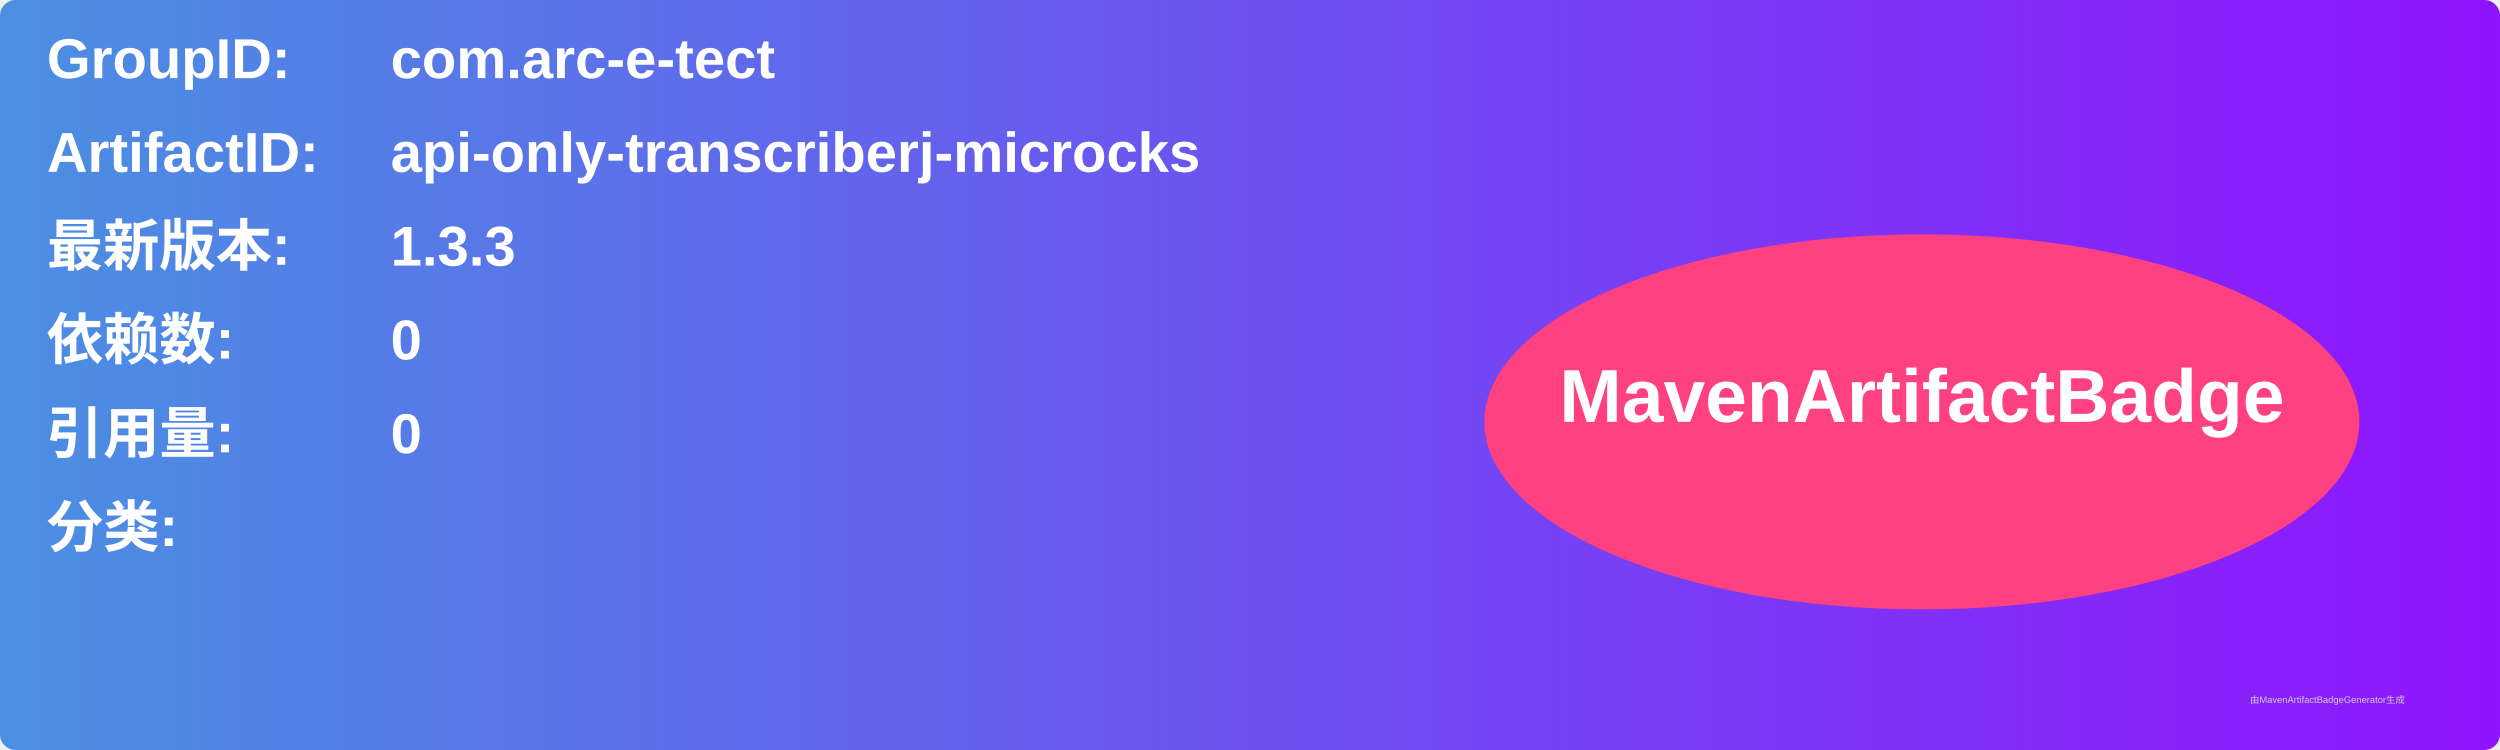
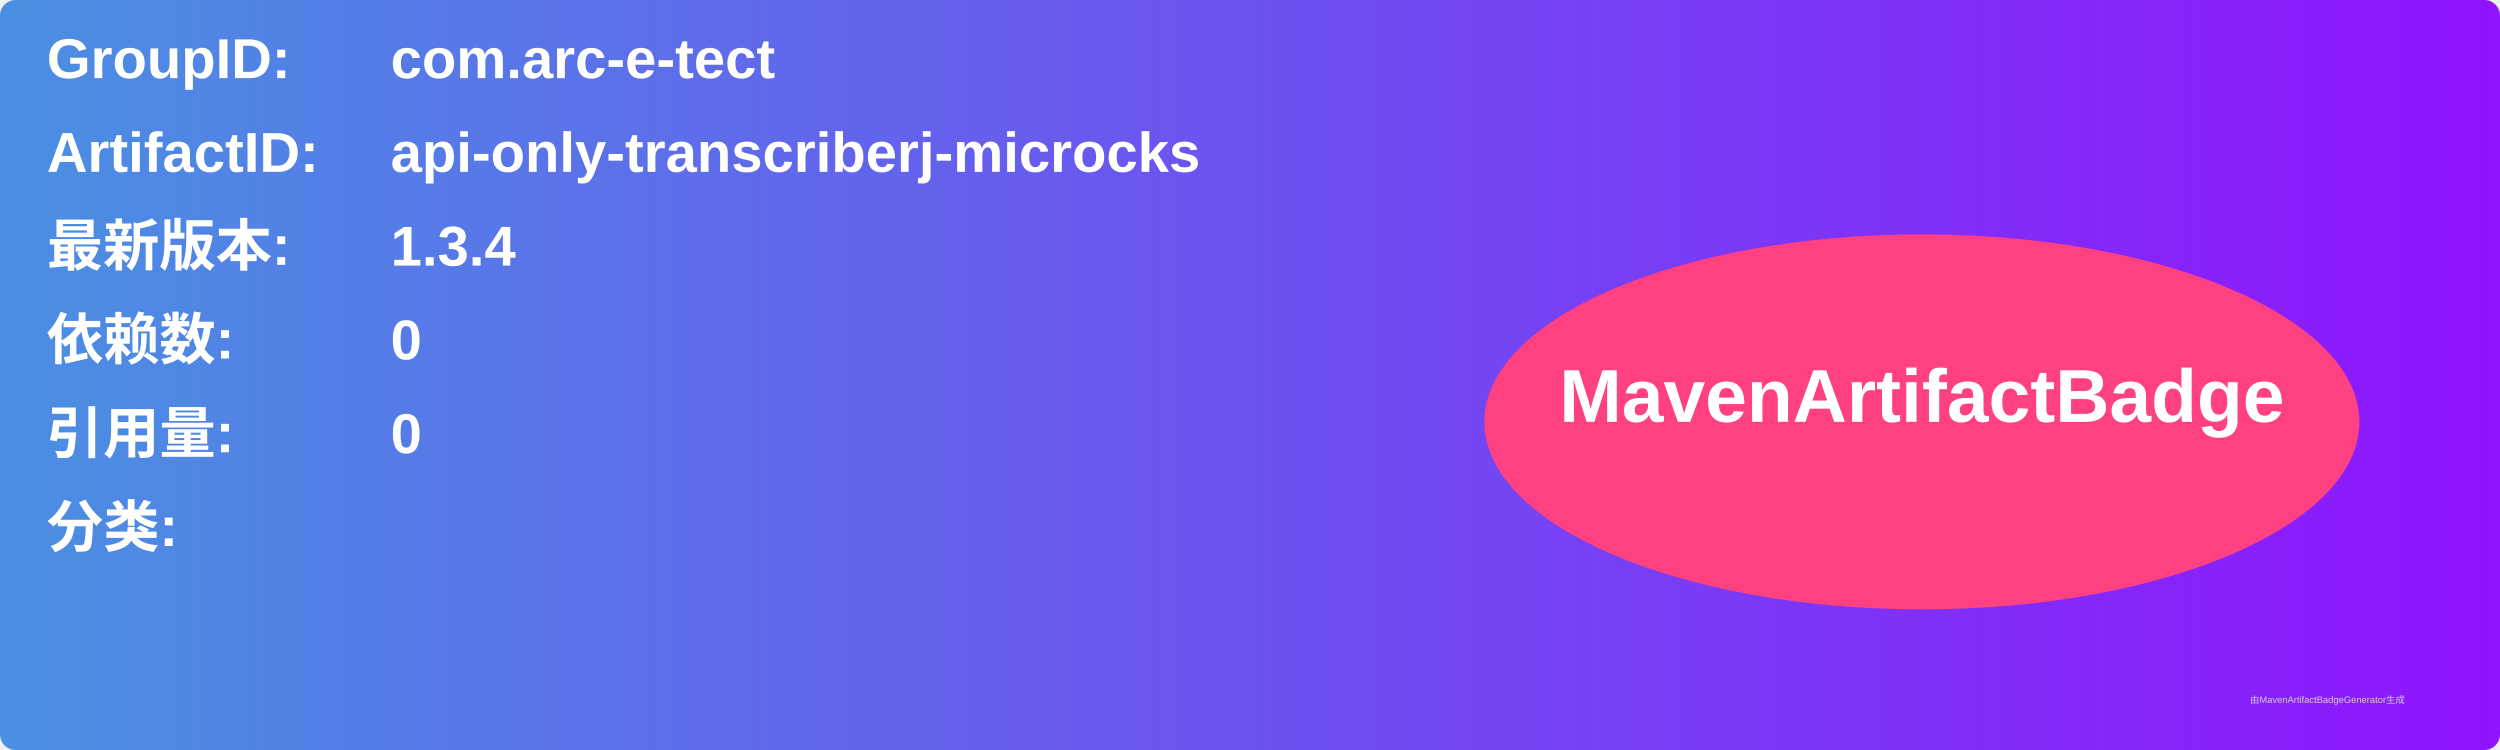
<svg xmlns="http://www.w3.org/2000/svg" width="800" height="240" viewBox="0 0 800 240">
  <linearGradient id="grad" x1="0%" y1="0%" x2="100%" y2="0%">
    <stop offset="0%" stop-color="#4a90e2" />
    <stop offset="100%" stop-color="#9013fe" />
  </linearGradient>
  <rect width="100%" height="100%" rx="5" ry="5" fill="url(#grad)" />
  <g transform="translate(15, 15)">
    <text x="0" y="10" font-family="Arial" font-size="18" fill="white" font-weight="bold" width="260">GroupID:</text>
    <text x="110" y="10" font-family="Arial" font-size="18" fill="white" font-weight="bold" width="460">com.arc-e-tect</text>
    <text x="0" y="40" font-family="Arial" font-size="18" fill="white" font-weight="bold" width="260">ArtifactID:</text>
    <text x="110" y="40" font-family="Arial" font-size="18" fill="white" font-weight="bold" width="460">api-only-transcriberj-microcks</text>
    <text x="0" y="70" font-family="Arial" font-size="18" fill="white" font-weight="bold">最新版本:</text>
    <text x="110" y="70" font-family="Arial" font-size="18" fill="white" font-weight="bold">
-       <tspan font-weight="bold">1.3.3</tspan>
+       <tspan font-weight="bold">1.3.4</tspan>
    </text>
    <text x="0" y="100" font-family="Arial" font-size="18" fill="white" font-weight="bold">依赖数: </text>
    <text x="110" y="100" font-family="Arial" font-size="18" fill="white">
      <tspan font-weight="bold">0</tspan>
    </text>
    <text x="0" y="130" font-family="Arial" font-size="18" fill="white" font-weight="bold">引用量: </text>
    <text x="110" y="130" font-family="Arial" font-size="18" fill="white">
      <tspan font-weight="bold">0</tspan>
    </text>
    <text x="0" y="160" font-family="Arial" font-size="18" fill="white" font-weight="bold">分类:</text>
    <text x="10" y="190" font-family="Arial" font-size="10" fill="white">
      <tspan font-weight="bold" />
    </text>
    <ellipse cx="600" cy="120" rx="140" ry="60" fill="#ff4081" />
    <text x="600" y="120" text-anchor="middle" font-family="Arial" font-size="24" fill="white" font-weight="bold">MavenArtifactBadge</text>
  </g>
  <text x="720" y="225" font-family="Arial" font-size="3" fill="#d0d0d0">由MavenArtifactBadgeGenerator生成</text>
</svg>
